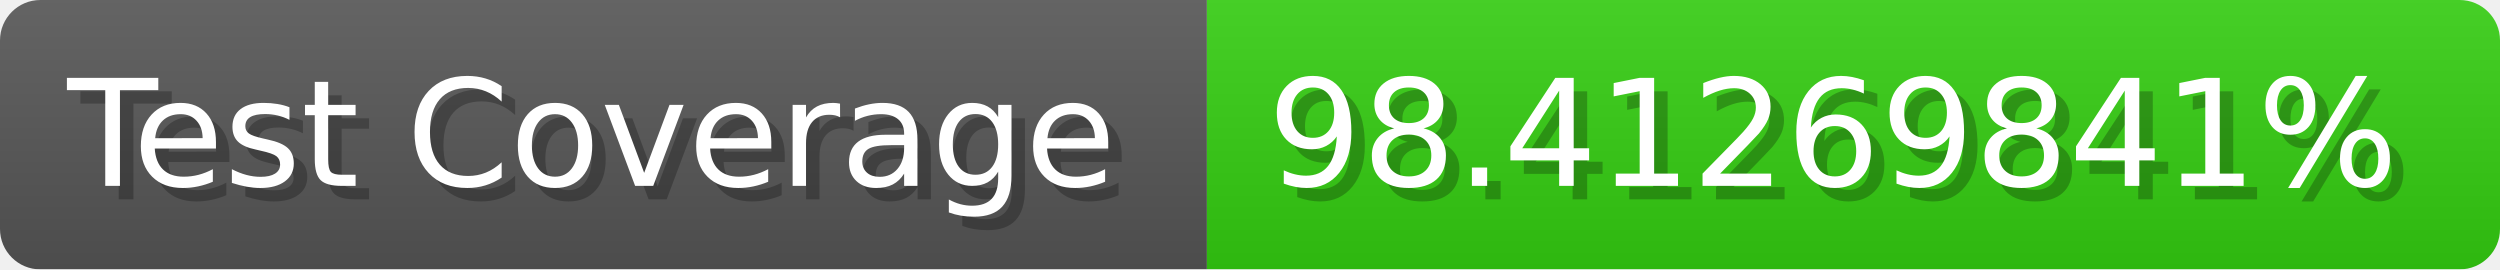
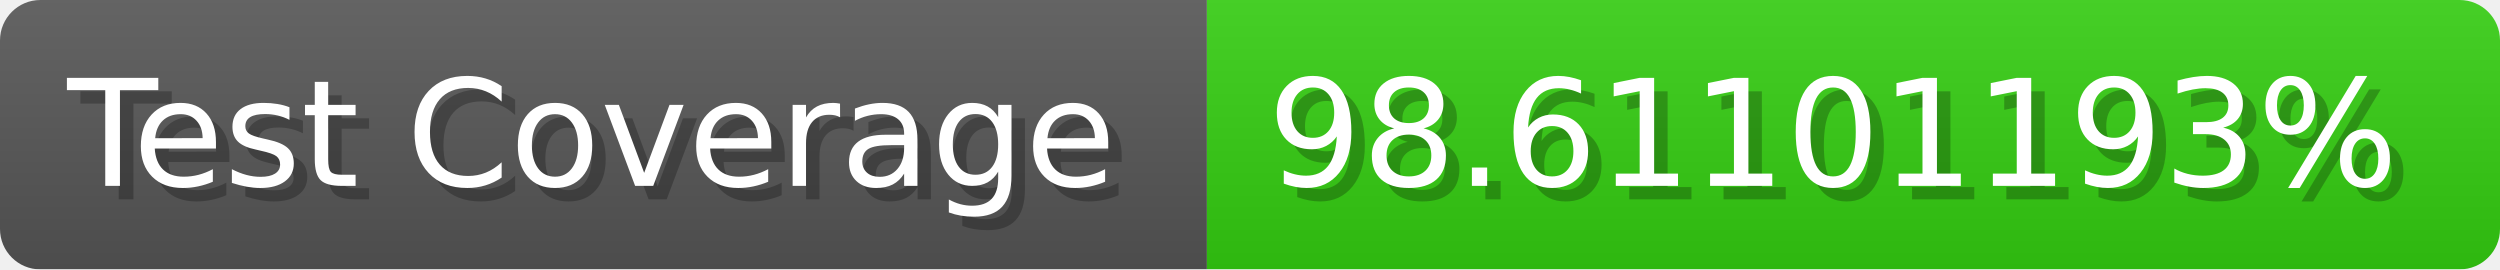
- <svg xmlns="http://www.w3.org/2000/svg" width="185.6" height="20" viewBox="0 0 1856 200" role="img" aria-label="Test Coverage: 98.41269841%">
+ <svg xmlns="http://www.w3.org/2000/svg" width="185.6" height="20" viewBox="0 0 1856 200" role="img" aria-label="Test Coverage: 98.61101193%">
  <linearGradient id="a" x2="0" y2="100%">
    <stop offset="0" stop-opacity=".1" stop-color="#EEE" />
    <stop offset="1" stop-opacity=".1" />
  </linearGradient>
  <mask id="m">
    <rect width="1856" height="200" rx="30" fill="#FFF" />
  </mask>
  <g mask="url(#m)">
    <rect width="896" height="200" fill="#555" />
    <rect width="960" height="200" fill="#3C1" x="896" />
    <rect width="1856" height="200" fill="url(#a)" />
  </g>
  <g aria-hidden="true" fill="#fff" text-anchor="start" font-family="Verdana,DejaVu Sans,sans-serif" font-size="110">
    <text x="60" y="148" textLength="796" fill="#000" opacity="0.25">Test Coverage</text>
    <text x="50" y="138" textLength="796">Test Coverage</text>
-     <text x="951" y="148" textLength="860" fill="#000" opacity="0.25">98.41269841%</text>
-     <text x="941" y="138" textLength="860">98.41269841%</text>
+     <text x="951" y="148" textLength="860" fill="#000" opacity="0.25">98.61101193%</text>
+     <text x="941" y="138" textLength="860">98.61101193%</text>
  </g>
</svg>
